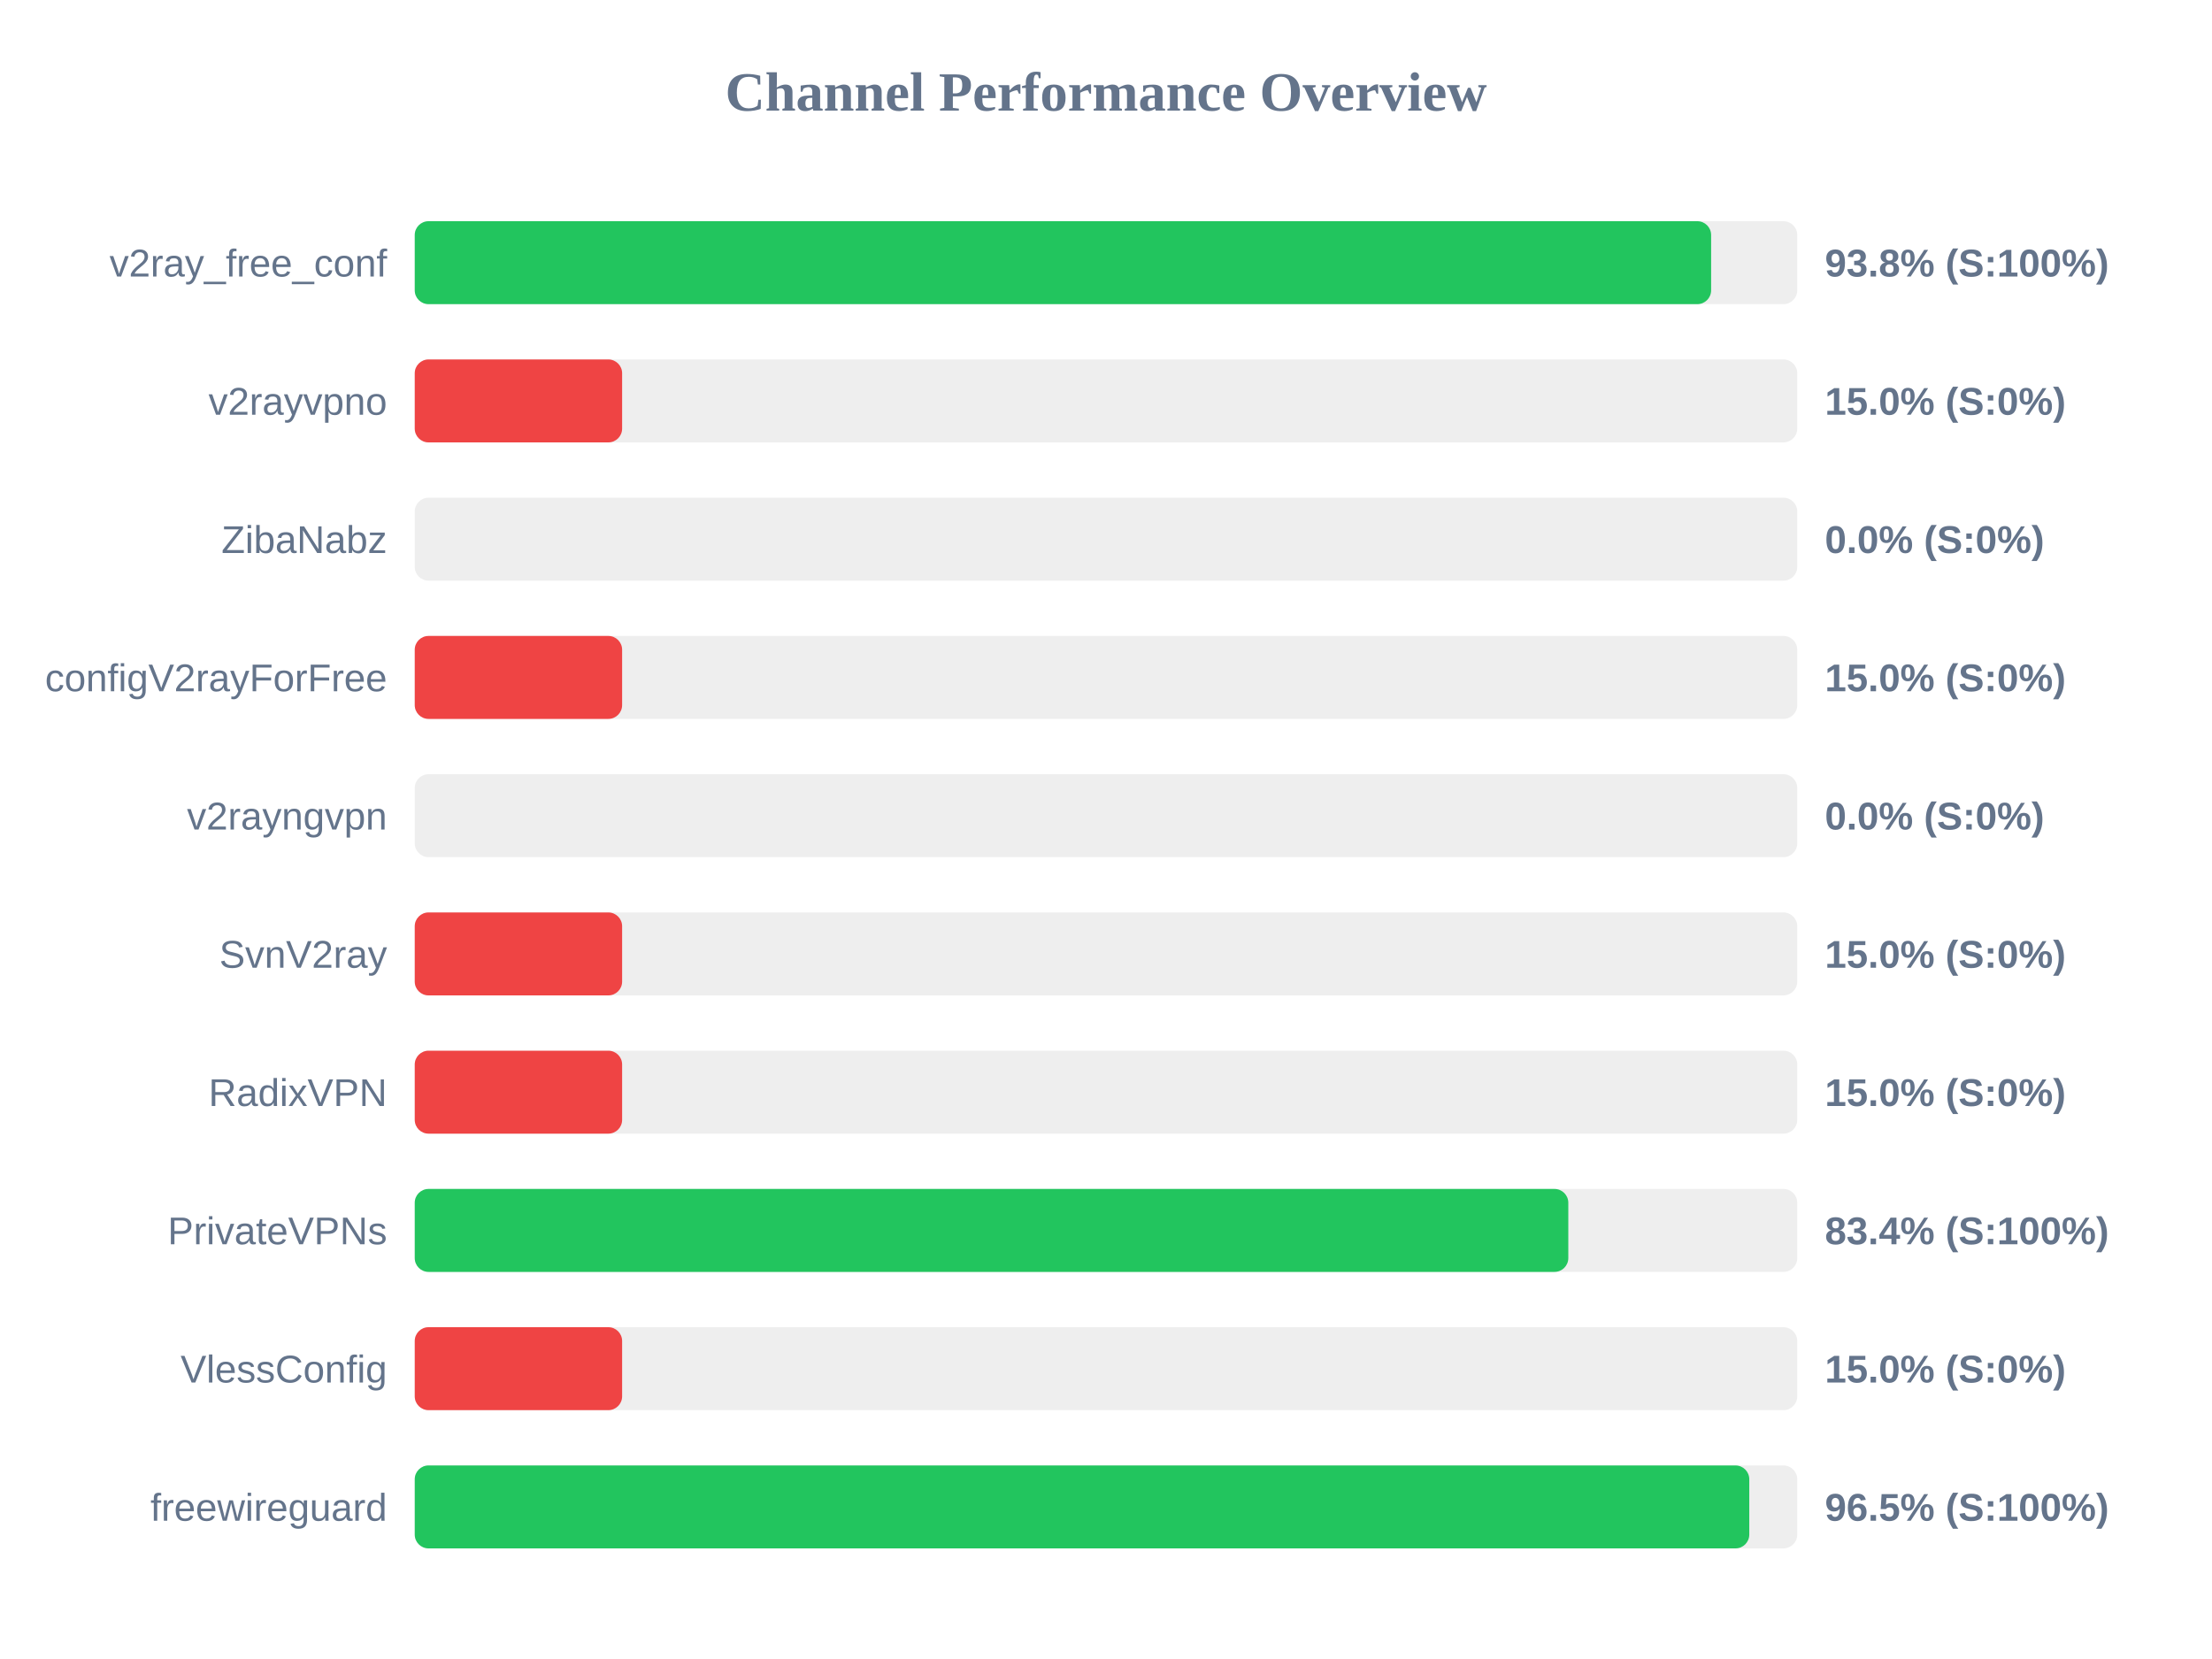
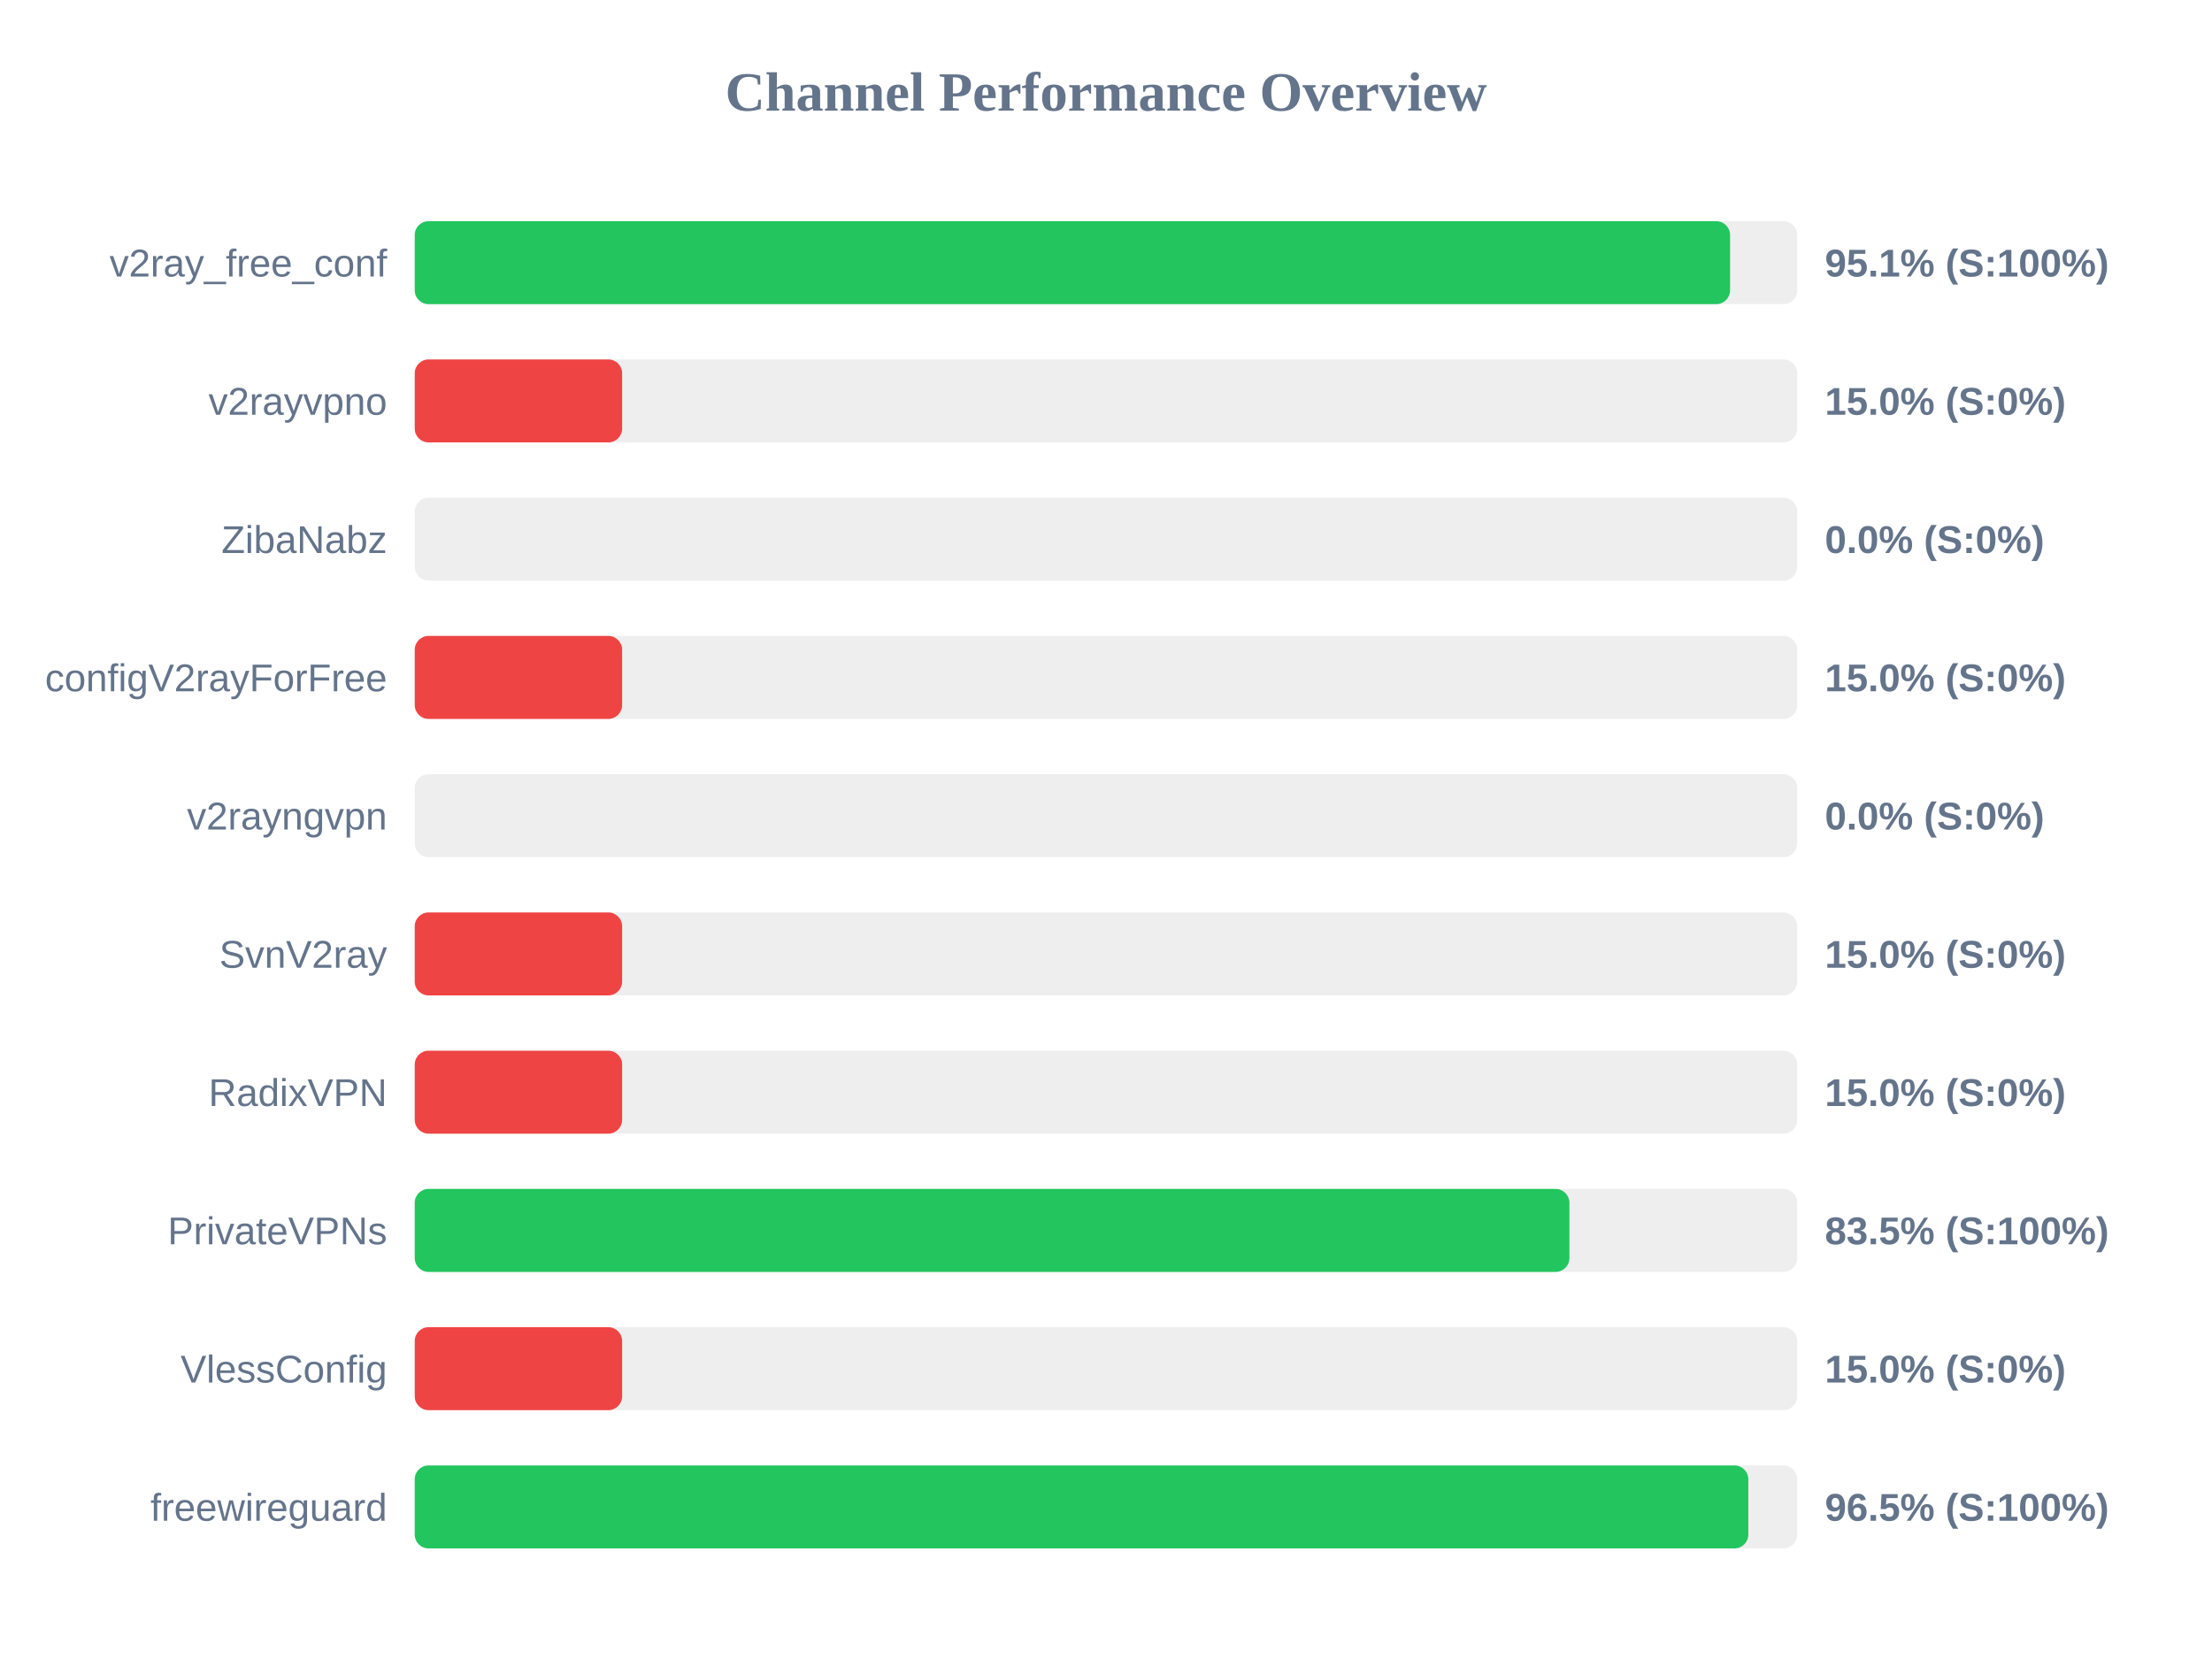
<svg xmlns="http://www.w3.org/2000/svg" width="800" height="600" version="1.1">
  <style>
        .row { font: 14px Arial; fill: #64748b; }
        .score { font: bold 14px Arial; fill: #64748b; }
    </style>
  <text x="400" y="40" text-anchor="middle" font-size="20px" font-weight="bold" fill="#64748b">Channel Performance Overview</text>
  <rect x="150" y="80" width="500" height="30" fill="#eee" rx="5" />
-   <rect x="150" y="80" width="468.85" height="30" fill="#22c55e" rx="5" />
+   <rect x="150" y="80" width="475.7" height="30" fill="#22c55e" rx="5" />
  <text x="140" y="100" text-anchor="end" class="row">v2ray_free_conf</text>
-   <text x="660" y="100" text-anchor="start" class="score">93.8% (S:100%)</text>
+   <text x="660" y="100" text-anchor="start" class="score">95.1% (S:100%)</text>
  <rect x="150" y="130" width="500" height="30" fill="#eee" rx="5" />
  <rect x="150" y="130" width="75.0" height="30" fill="#ef4444" rx="5" />
  <text x="140" y="150" text-anchor="end" class="row">v2rayvpno</text>
  <text x="660" y="150" text-anchor="start" class="score">15.0% (S:0%)</text>
  <rect x="150" y="180" width="500" height="30" fill="#eee" rx="5" />
  <rect x="150" y="180" width="0.0" height="30" fill="#ef4444" rx="5" />
  <text x="140" y="200" text-anchor="end" class="row">ZibaNabz</text>
  <text x="660" y="200" text-anchor="start" class="score">0.0% (S:0%)</text>
  <rect x="150" y="230" width="500" height="30" fill="#eee" rx="5" />
  <rect x="150" y="230" width="75.0" height="30" fill="#ef4444" rx="5" />
  <text x="140" y="250" text-anchor="end" class="row">configV2rayForFree</text>
  <text x="660" y="250" text-anchor="start" class="score">15.0% (S:0%)</text>
  <rect x="150" y="280" width="500" height="30" fill="#eee" rx="5" />
  <rect x="150" y="280" width="0.0" height="30" fill="#ef4444" rx="5" />
  <text x="140" y="300" text-anchor="end" class="row">v2rayngvpn</text>
  <text x="660" y="300" text-anchor="start" class="score">0.0% (S:0%)</text>
  <rect x="150" y="330" width="500" height="30" fill="#eee" rx="5" />
  <rect x="150" y="330" width="75.0" height="30" fill="#ef4444" rx="5" />
  <text x="140" y="350" text-anchor="end" class="row">SvnV2ray</text>
  <text x="660" y="350" text-anchor="start" class="score">15.0% (S:0%)</text>
  <rect x="150" y="380" width="500" height="30" fill="#eee" rx="5" />
  <rect x="150" y="380" width="75.0" height="30" fill="#ef4444" rx="5" />
  <text x="140" y="400" text-anchor="end" class="row">RadixVPN</text>
  <text x="660" y="400" text-anchor="start" class="score">15.0% (S:0%)</text>
  <rect x="150" y="430" width="500" height="30" fill="#eee" rx="5" />
-   <rect x="150" y="430" width="417.2" height="30" fill="#22c55e" rx="5" />
+   <rect x="150" y="430" width="417.6" height="30" fill="#22c55e" rx="5" />
  <text x="140" y="450" text-anchor="end" class="row">PrivateVPNs</text>
-   <text x="660" y="450" text-anchor="start" class="score">83.4% (S:100%)</text>
+   <text x="660" y="450" text-anchor="start" class="score">83.5% (S:100%)</text>
  <rect x="150" y="480" width="500" height="30" fill="#eee" rx="5" />
  <rect x="150" y="480" width="75.0" height="30" fill="#ef4444" rx="5" />
  <text x="140" y="500" text-anchor="end" class="row">VlessConfig</text>
  <text x="660" y="500" text-anchor="start" class="score">15.0% (S:0%)</text>
  <rect x="150" y="530" width="500" height="30" fill="#eee" rx="5" />
-   <rect x="150" y="530" width="482.65" height="30" fill="#22c55e" rx="5" />
+   <rect x="150" y="530" width="482.3" height="30" fill="#22c55e" rx="5" />
  <text x="140" y="550" text-anchor="end" class="row">freewireguard</text>
  <text x="660" y="550" text-anchor="start" class="score">96.5% (S:100%)</text>
</svg>
